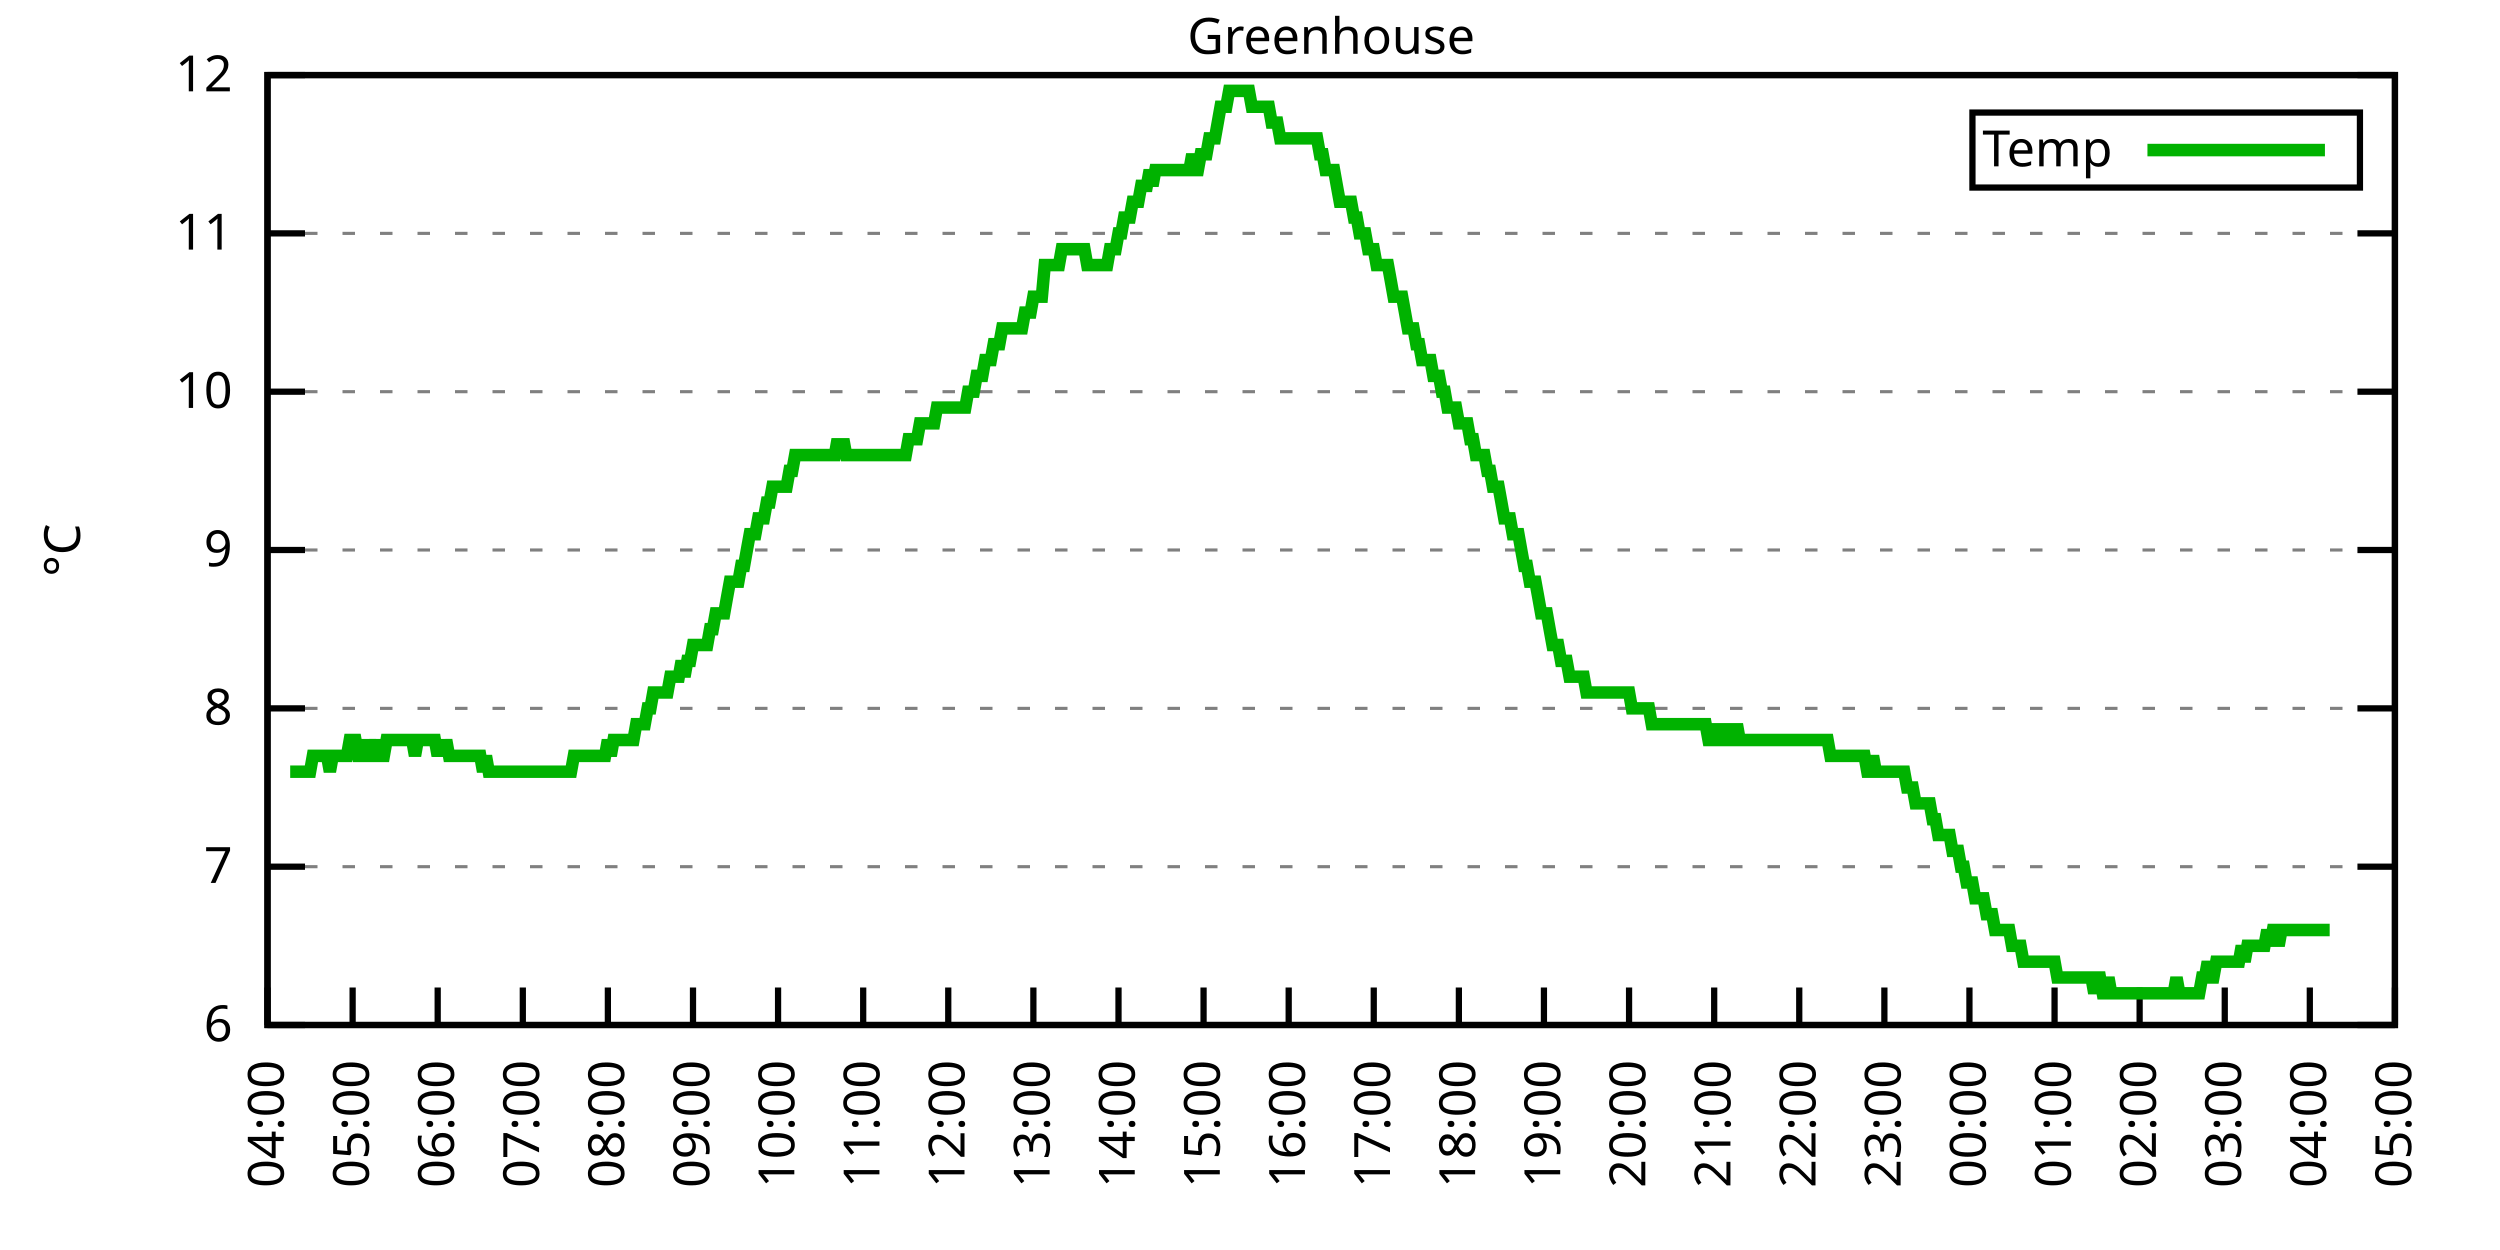
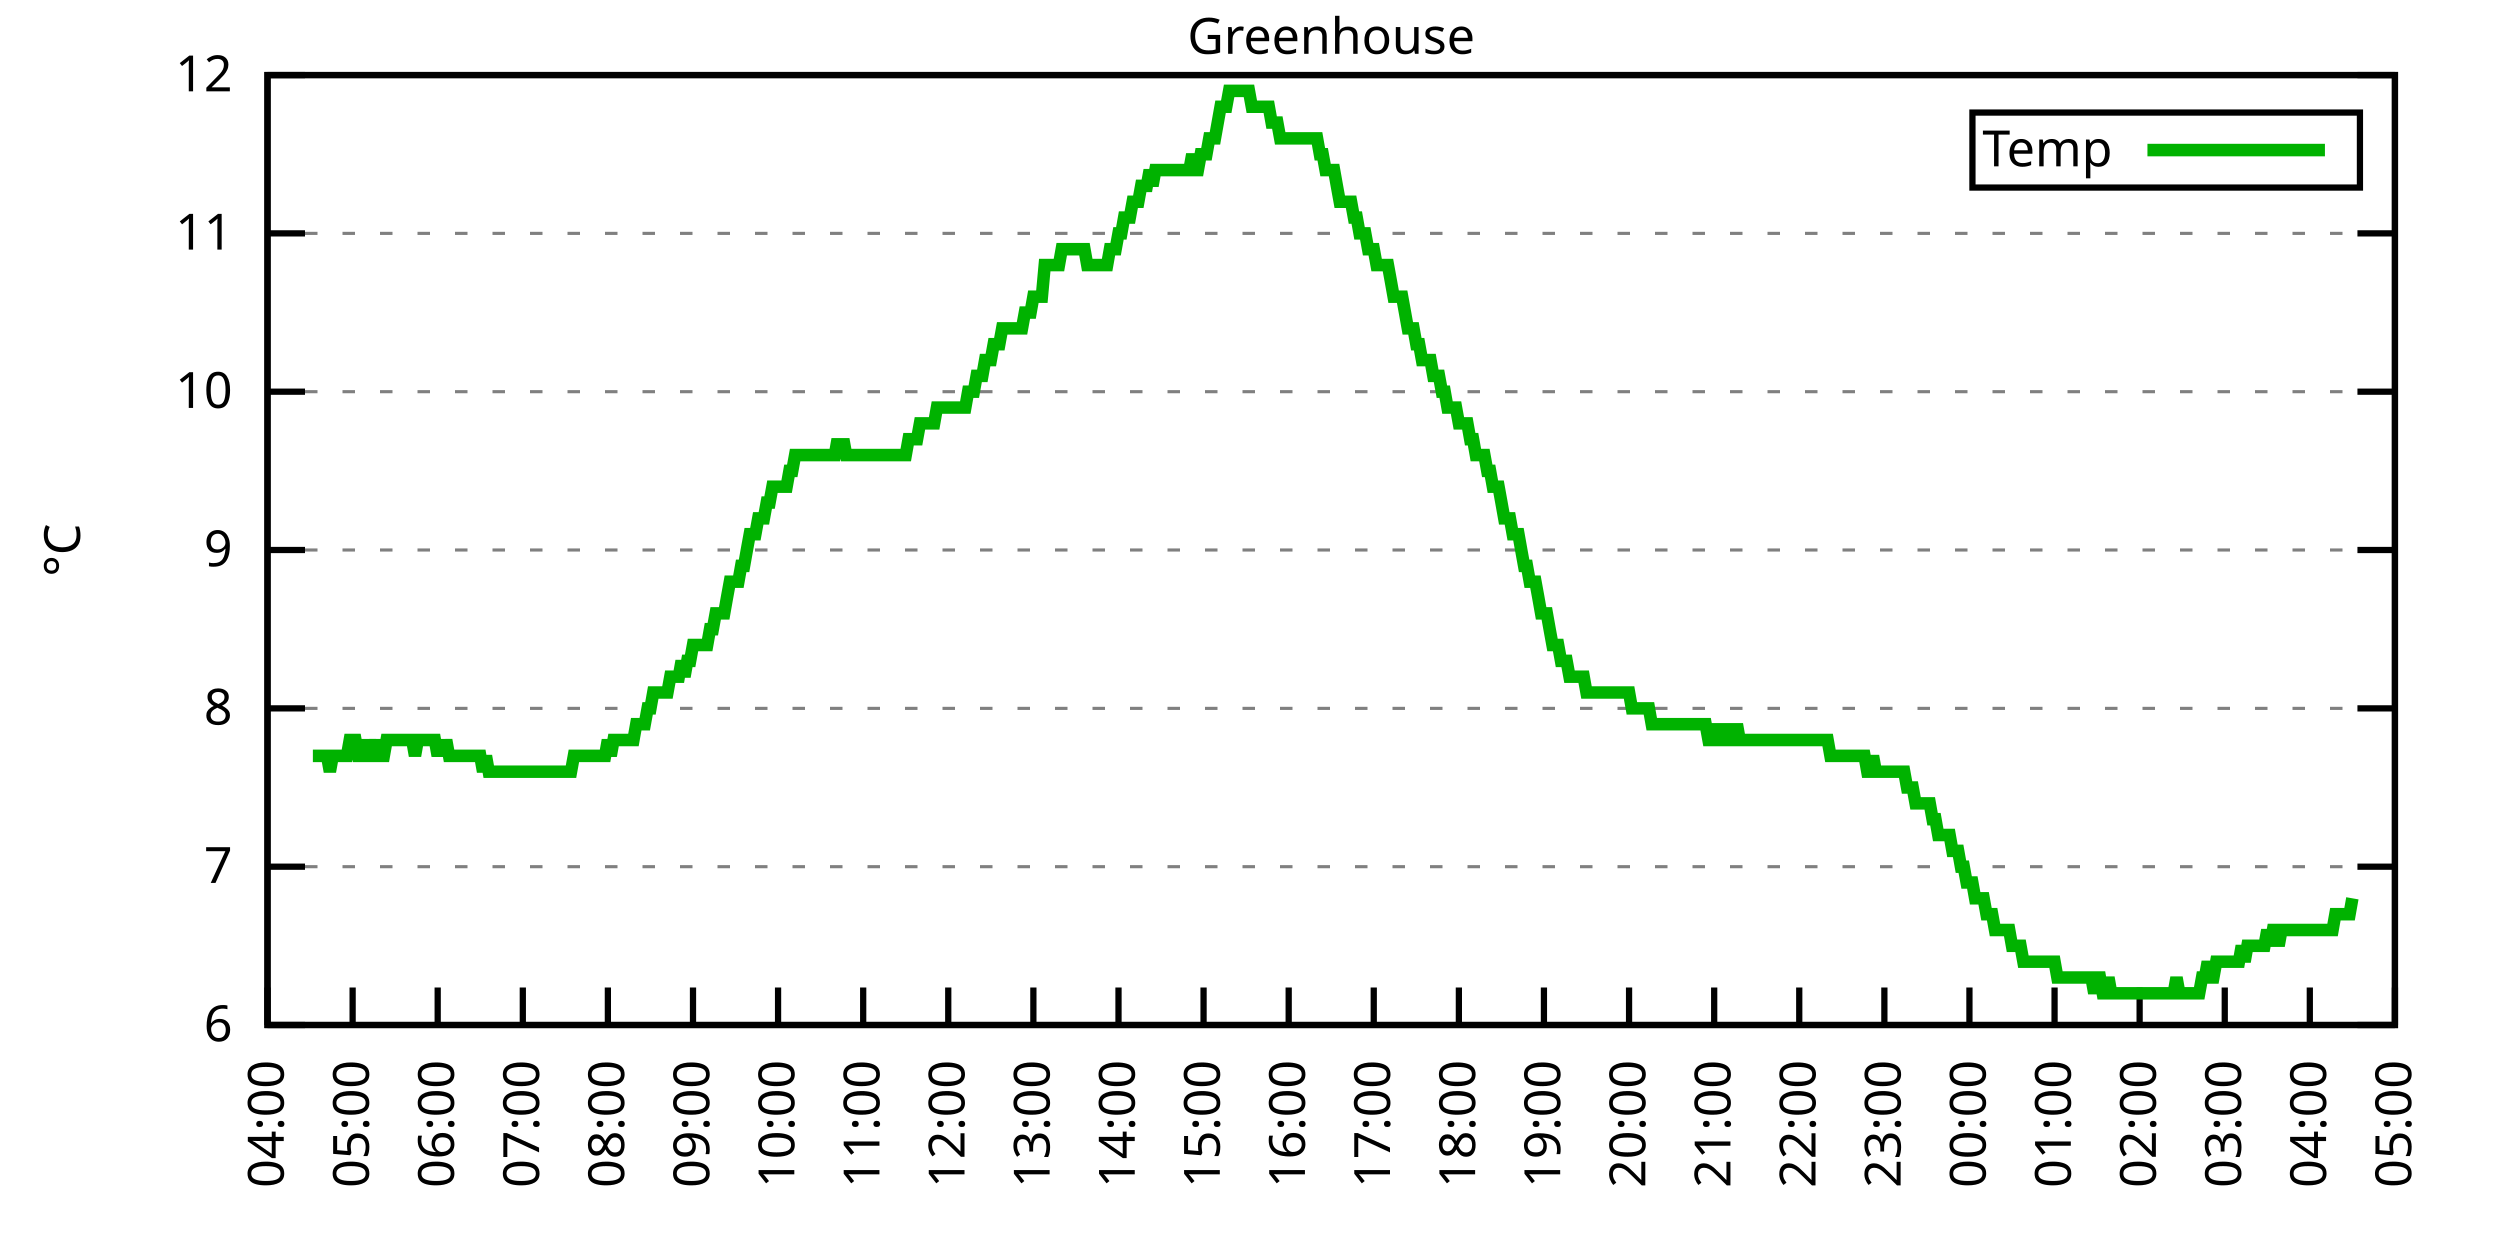
<svg xmlns="http://www.w3.org/2000/svg" xmlns:xlink="http://www.w3.org/1999/xlink" width="400" height="200" viewBox="0 0 400 200">
  <g id="gnuplot_canvas">
    <rect x="0" y="0" width="400" height="200" fill="none" />
    <defs>
      <circle id="gpDot" r="0.5" stroke-width="0.5" stroke="currentColor" />
      <path id="gpPt0" stroke-width="0.333" stroke="currentColor" d="M-1,0 h2 M0,-1 v2" />
      <path id="gpPt1" stroke-width="0.333" stroke="currentColor" d="M-1,-1 L1,1 M1,-1 L-1,1" />
      <path id="gpPt2" stroke-width="0.333" stroke="currentColor" d="M-1,0 L1,0 M0,-1 L0,1 M-1,-1 L1,1 M-1,1 L1,-1" />
      <rect id="gpPt3" stroke-width="0.333" stroke="currentColor" x="-1" y="-1" width="2" height="2" />
      <rect id="gpPt4" stroke-width="0.333" stroke="currentColor" fill="currentColor" x="-1" y="-1" width="2" height="2" />
      <circle id="gpPt5" stroke-width="0.333" stroke="currentColor" cx="0" cy="0" r="1" />
      <use xlink:href="#gpPt5" id="gpPt6" fill="currentColor" stroke="none" />
      <path id="gpPt7" stroke-width="0.333" stroke="currentColor" d="M0,-1.33 L-1.33,0.67 L1.33,0.67 z" />
      <use xlink:href="#gpPt7" id="gpPt8" fill="currentColor" stroke="none" />
      <use xlink:href="#gpPt7" id="gpPt9" stroke="currentColor" transform="rotate(180)" />
      <use xlink:href="#gpPt9" id="gpPt10" fill="currentColor" stroke="none" />
      <use xlink:href="#gpPt3" id="gpPt11" stroke="currentColor" transform="rotate(45)" />
      <use xlink:href="#gpPt11" id="gpPt12" fill="currentColor" stroke="none" />
      <path id="gpPt13" stroke-width="0.333" stroke="currentColor" d="M0,1.330 L1.265,0.411 L0.782,-1.067 L-0.782,-1.076 L-1.265,0.411 z" />
      <use xlink:href="#gpPt13" id="gpPt14" fill="currentColor" stroke="none" />
      <filter id="textbox" filterUnits="objectBoundingBox" x="0" y="0" height="1" width="1">
        <feFlood flood-color="white" flood-opacity="1" result="bgnd" />
        <feComposite in="SourceGraphic" in2="bgnd" operator="atop" />
      </filter>
      <filter id="greybox" filterUnits="objectBoundingBox" x="0" y="0" height="1" width="1">
        <feFlood flood-color="lightgrey" flood-opacity="1" result="grey" />
        <feComposite in="SourceGraphic" in2="grey" operator="atop" />
      </filter>
    </defs>
    <g fill="none" color="white" stroke="currentColor" stroke-width="1.00" stroke-linecap="butt" stroke-linejoin="miter">
</g>
    <g fill="none" color="black" stroke="currentColor" stroke-width="1.00" stroke-linecap="butt" stroke-linejoin="miter">
      <g stroke="none" shape-rendering="crispEdges">
        <polygon fill="rgb(255, 255, 255)" points="42.80,164.00 383.18,164.00 383.18,12.02 42.80,12.02 " />
      </g>
    </g>
    <g fill="none" color="black" stroke="currentColor" stroke-width="1.00" stroke-linecap="butt" stroke-linejoin="miter">
</g>
    <g fill="none" color="black" stroke="black" stroke-width="0.50" stroke-linecap="butt" stroke-linejoin="miter">
</g>
    <g fill="none" color="gray" stroke="currentColor" stroke-width="0.50" stroke-linecap="butt" stroke-linejoin="miter">
      <path stroke="gray" stroke-dasharray="2,4" class="gridline" d="M42.80,164.00 L383.19,164.00  " />
    </g>
    <g fill="none" color="gray" stroke="gray" stroke-width="1.00" stroke-linecap="butt" stroke-linejoin="miter">
</g>
    <g fill="none" color="black" stroke="currentColor" stroke-width="1.00" stroke-linecap="butt" stroke-linejoin="miter">
      <path stroke="black" d="M42.80,164.00 L48.80,164.00 M383.19,164.00 L377.19,164.00  " />
      <g transform="translate(37.20,166.60)" stroke="none" fill="black" font-family="Sans" font-size="8.00" text-anchor="end">
        <text>
          <tspan font-family="Sans"> 6</tspan>
        </text>
      </g>
    </g>
    <g fill="none" color="black" stroke="currentColor" stroke-width="1.00" stroke-linecap="butt" stroke-linejoin="miter">
</g>
    <g fill="none" color="black" stroke="black" stroke-width="0.50" stroke-linecap="butt" stroke-linejoin="miter">
</g>
    <g fill="none" color="gray" stroke="currentColor" stroke-width="0.50" stroke-linecap="butt" stroke-linejoin="miter">
      <path stroke="gray" stroke-dasharray="2,4" class="gridline" d="M42.80,138.67 L383.19,138.67  " />
    </g>
    <g fill="none" color="gray" stroke="gray" stroke-width="1.00" stroke-linecap="butt" stroke-linejoin="miter">
</g>
    <g fill="none" color="black" stroke="currentColor" stroke-width="1.00" stroke-linecap="butt" stroke-linejoin="miter">
      <path stroke="black" d="M42.80,138.67 L48.80,138.67 M383.19,138.67 L377.19,138.67  " />
      <g transform="translate(37.20,141.27)" stroke="none" fill="black" font-family="Sans" font-size="8.00" text-anchor="end">
        <text>
          <tspan font-family="Sans"> 7</tspan>
        </text>
      </g>
    </g>
    <g fill="none" color="black" stroke="currentColor" stroke-width="1.00" stroke-linecap="butt" stroke-linejoin="miter">
</g>
    <g fill="none" color="black" stroke="black" stroke-width="0.50" stroke-linecap="butt" stroke-linejoin="miter">
</g>
    <g fill="none" color="gray" stroke="currentColor" stroke-width="0.50" stroke-linecap="butt" stroke-linejoin="miter">
      <path stroke="gray" stroke-dasharray="2,4" class="gridline" d="M42.80,113.34 L383.19,113.34  " />
    </g>
    <g fill="none" color="gray" stroke="gray" stroke-width="1.00" stroke-linecap="butt" stroke-linejoin="miter">
</g>
    <g fill="none" color="black" stroke="currentColor" stroke-width="1.00" stroke-linecap="butt" stroke-linejoin="miter">
      <path stroke="black" d="M42.80,113.34 L48.80,113.34 M383.19,113.34 L377.19,113.34  " />
      <g transform="translate(37.20,115.94)" stroke="none" fill="black" font-family="Sans" font-size="8.00" text-anchor="end">
        <text>
          <tspan font-family="Sans"> 8</tspan>
        </text>
      </g>
    </g>
    <g fill="none" color="black" stroke="currentColor" stroke-width="1.00" stroke-linecap="butt" stroke-linejoin="miter">
</g>
    <g fill="none" color="black" stroke="black" stroke-width="0.50" stroke-linecap="butt" stroke-linejoin="miter">
</g>
    <g fill="none" color="gray" stroke="currentColor" stroke-width="0.50" stroke-linecap="butt" stroke-linejoin="miter">
      <path stroke="gray" stroke-dasharray="2,4" class="gridline" d="M42.80,88.00 L383.19,88.00  " />
    </g>
    <g fill="none" color="gray" stroke="gray" stroke-width="1.00" stroke-linecap="butt" stroke-linejoin="miter">
</g>
    <g fill="none" color="black" stroke="currentColor" stroke-width="1.00" stroke-linecap="butt" stroke-linejoin="miter">
      <path stroke="black" d="M42.80,88.00 L48.80,88.00 M383.19,88.00 L377.19,88.00  " />
      <g transform="translate(37.20,90.60)" stroke="none" fill="black" font-family="Sans" font-size="8.00" text-anchor="end">
        <text>
          <tspan font-family="Sans"> 9</tspan>
        </text>
      </g>
    </g>
    <g fill="none" color="black" stroke="currentColor" stroke-width="1.00" stroke-linecap="butt" stroke-linejoin="miter">
</g>
    <g fill="none" color="black" stroke="black" stroke-width="0.50" stroke-linecap="butt" stroke-linejoin="miter">
</g>
    <g fill="none" color="gray" stroke="currentColor" stroke-width="0.50" stroke-linecap="butt" stroke-linejoin="miter">
      <path stroke="gray" stroke-dasharray="2,4" class="gridline" d="M42.80,62.67 L383.19,62.67  " />
    </g>
    <g fill="none" color="gray" stroke="gray" stroke-width="1.00" stroke-linecap="butt" stroke-linejoin="miter">
</g>
    <g fill="none" color="black" stroke="currentColor" stroke-width="1.00" stroke-linecap="butt" stroke-linejoin="miter">
      <path stroke="black" d="M42.80,62.67 L48.80,62.67 M383.19,62.67 L377.19,62.67  " />
      <g transform="translate(37.20,65.27)" stroke="none" fill="black" font-family="Sans" font-size="8.00" text-anchor="end">
        <text>
          <tspan font-family="Sans"> 10</tspan>
        </text>
      </g>
    </g>
    <g fill="none" color="black" stroke="currentColor" stroke-width="1.00" stroke-linecap="butt" stroke-linejoin="miter">
</g>
    <g fill="none" color="black" stroke="black" stroke-width="0.50" stroke-linecap="butt" stroke-linejoin="miter">
</g>
    <g fill="none" color="gray" stroke="currentColor" stroke-width="0.50" stroke-linecap="butt" stroke-linejoin="miter">
      <path stroke="gray" stroke-dasharray="2,4" class="gridline" d="M42.80,37.34 L383.19,37.34  " />
    </g>
    <g fill="none" color="gray" stroke="gray" stroke-width="1.00" stroke-linecap="butt" stroke-linejoin="miter">
</g>
    <g fill="none" color="black" stroke="currentColor" stroke-width="1.00" stroke-linecap="butt" stroke-linejoin="miter">
      <path stroke="black" d="M42.80,37.34 L48.80,37.34 M383.19,37.34 L377.19,37.34  " />
      <g transform="translate(37.20,39.94)" stroke="none" fill="black" font-family="Sans" font-size="8.00" text-anchor="end">
        <text>
          <tspan font-family="Sans"> 11</tspan>
        </text>
      </g>
    </g>
    <g fill="none" color="black" stroke="currentColor" stroke-width="1.00" stroke-linecap="butt" stroke-linejoin="miter">
</g>
    <g fill="none" color="black" stroke="black" stroke-width="0.50" stroke-linecap="butt" stroke-linejoin="miter">
</g>
    <g fill="none" color="gray" stroke="currentColor" stroke-width="0.50" stroke-linecap="butt" stroke-linejoin="miter">
      <path stroke="gray" stroke-dasharray="2,4" class="gridline" d="M42.80,12.01 L383.19,12.01  " />
    </g>
    <g fill="none" color="gray" stroke="gray" stroke-width="1.00" stroke-linecap="butt" stroke-linejoin="miter">
</g>
    <g fill="none" color="black" stroke="currentColor" stroke-width="1.00" stroke-linecap="butt" stroke-linejoin="miter">
      <path stroke="black" d="M42.80,12.01 L48.80,12.01 M383.19,12.01 L377.19,12.01  " />
      <g transform="translate(37.20,14.61)" stroke="none" fill="black" font-family="Sans" font-size="8.00" text-anchor="end">
        <text>
          <tspan font-family="Sans"> 12</tspan>
        </text>
      </g>
    </g>
    <g fill="none" color="black" stroke="currentColor" stroke-width="1.00" stroke-linecap="butt" stroke-linejoin="miter">
      <path stroke="black" d="M42.80,164.00 L42.80,158.00  " />
      <g transform="translate(45.40,169.60) rotate(270.00)" stroke="none" fill="black" font-family="Sans" font-size="8.00" text-anchor="end">
        <text>
          <tspan font-family="Sans">04:00</tspan>
        </text>
      </g>
    </g>
    <g fill="none" color="black" stroke="currentColor" stroke-width="1.00" stroke-linecap="butt" stroke-linejoin="miter">
      <path stroke="black" d="M56.42,164.00 L56.42,158.00  " />
      <g transform="translate(59.02,169.60) rotate(270.00)" stroke="none" fill="black" font-family="Sans" font-size="8.00" text-anchor="end">
        <text>
          <tspan font-family="Sans">05:00</tspan>
        </text>
      </g>
    </g>
    <g fill="none" color="black" stroke="currentColor" stroke-width="1.00" stroke-linecap="butt" stroke-linejoin="miter">
      <path stroke="black" d="M70.03,164.00 L70.03,158.00  " />
      <g transform="translate(72.63,169.60) rotate(270.00)" stroke="none" fill="black" font-family="Sans" font-size="8.00" text-anchor="end">
        <text>
          <tspan font-family="Sans">06:00</tspan>
        </text>
      </g>
    </g>
    <g fill="none" color="black" stroke="currentColor" stroke-width="1.00" stroke-linecap="butt" stroke-linejoin="miter">
      <path stroke="black" d="M83.65,164.00 L83.65,158.00  " />
      <g transform="translate(86.25,169.60) rotate(270.00)" stroke="none" fill="black" font-family="Sans" font-size="8.00" text-anchor="end">
        <text>
          <tspan font-family="Sans">07:00</tspan>
        </text>
      </g>
    </g>
    <g fill="none" color="black" stroke="currentColor" stroke-width="1.00" stroke-linecap="butt" stroke-linejoin="miter">
      <path stroke="black" d="M97.26,164.00 L97.26,158.00  " />
      <g transform="translate(99.86,169.60) rotate(270.00)" stroke="none" fill="black" font-family="Sans" font-size="8.00" text-anchor="end">
        <text>
          <tspan font-family="Sans">08:00</tspan>
        </text>
      </g>
    </g>
    <g fill="none" color="black" stroke="currentColor" stroke-width="1.00" stroke-linecap="butt" stroke-linejoin="miter">
      <path stroke="black" d="M110.88,164.00 L110.88,158.00  " />
      <g transform="translate(113.48,169.60) rotate(270.00)" stroke="none" fill="black" font-family="Sans" font-size="8.00" text-anchor="end">
        <text>
          <tspan font-family="Sans">09:00</tspan>
        </text>
      </g>
    </g>
    <g fill="none" color="black" stroke="currentColor" stroke-width="1.00" stroke-linecap="butt" stroke-linejoin="miter">
      <path stroke="black" d="M124.49,164.00 L124.49,158.00  " />
      <g transform="translate(127.09,169.60) rotate(270.00)" stroke="none" fill="black" font-family="Sans" font-size="8.00" text-anchor="end">
        <text>
          <tspan font-family="Sans">10:00</tspan>
        </text>
      </g>
    </g>
    <g fill="none" color="black" stroke="currentColor" stroke-width="1.00" stroke-linecap="butt" stroke-linejoin="miter">
      <path stroke="black" d="M138.11,164.00 L138.11,158.00  " />
      <g transform="translate(140.71,169.60) rotate(270.00)" stroke="none" fill="black" font-family="Sans" font-size="8.00" text-anchor="end">
        <text>
          <tspan font-family="Sans">11:00</tspan>
        </text>
      </g>
    </g>
    <g fill="none" color="black" stroke="currentColor" stroke-width="1.00" stroke-linecap="butt" stroke-linejoin="miter">
      <path stroke="black" d="M151.72,164.00 L151.72,158.00  " />
      <g transform="translate(154.32,169.60) rotate(270.00)" stroke="none" fill="black" font-family="Sans" font-size="8.00" text-anchor="end">
        <text>
          <tspan font-family="Sans">12:00</tspan>
        </text>
      </g>
    </g>
    <g fill="none" color="black" stroke="currentColor" stroke-width="1.00" stroke-linecap="butt" stroke-linejoin="miter">
      <path stroke="black" d="M165.34,164.00 L165.34,158.00  " />
      <g transform="translate(167.94,169.60) rotate(270.00)" stroke="none" fill="black" font-family="Sans" font-size="8.00" text-anchor="end">
        <text>
          <tspan font-family="Sans">13:00</tspan>
        </text>
      </g>
    </g>
    <g fill="none" color="black" stroke="currentColor" stroke-width="1.00" stroke-linecap="butt" stroke-linejoin="miter">
      <path stroke="black" d="M178.96,164.00 L178.96,158.00  " />
      <g transform="translate(181.56,169.60) rotate(270.00)" stroke="none" fill="black" font-family="Sans" font-size="8.00" text-anchor="end">
        <text>
          <tspan font-family="Sans">14:00</tspan>
        </text>
      </g>
    </g>
    <g fill="none" color="black" stroke="currentColor" stroke-width="1.00" stroke-linecap="butt" stroke-linejoin="miter">
      <path stroke="black" d="M192.57,164.00 L192.57,158.00  " />
      <g transform="translate(195.17,169.60) rotate(270.00)" stroke="none" fill="black" font-family="Sans" font-size="8.00" text-anchor="end">
        <text>
          <tspan font-family="Sans">15:00</tspan>
        </text>
      </g>
    </g>
    <g fill="none" color="black" stroke="currentColor" stroke-width="1.00" stroke-linecap="butt" stroke-linejoin="miter">
      <path stroke="black" d="M206.19,164.00 L206.19,158.00  " />
      <g transform="translate(208.79,169.60) rotate(270.00)" stroke="none" fill="black" font-family="Sans" font-size="8.00" text-anchor="end">
        <text>
          <tspan font-family="Sans">16:00</tspan>
        </text>
      </g>
    </g>
    <g fill="none" color="black" stroke="currentColor" stroke-width="1.00" stroke-linecap="butt" stroke-linejoin="miter">
      <path stroke="black" d="M219.80,164.00 L219.80,158.00  " />
      <g transform="translate(222.40,169.60) rotate(270.00)" stroke="none" fill="black" font-family="Sans" font-size="8.00" text-anchor="end">
        <text>
          <tspan font-family="Sans">17:00</tspan>
        </text>
      </g>
    </g>
    <g fill="none" color="black" stroke="currentColor" stroke-width="1.00" stroke-linecap="butt" stroke-linejoin="miter">
      <path stroke="black" d="M233.42,164.00 L233.42,158.00  " />
      <g transform="translate(236.02,169.60) rotate(270.00)" stroke="none" fill="black" font-family="Sans" font-size="8.00" text-anchor="end">
        <text>
          <tspan font-family="Sans">18:00</tspan>
        </text>
      </g>
    </g>
    <g fill="none" color="black" stroke="currentColor" stroke-width="1.00" stroke-linecap="butt" stroke-linejoin="miter">
      <path stroke="black" d="M247.03,164.00 L247.03,158.00  " />
      <g transform="translate(249.63,169.60) rotate(270.00)" stroke="none" fill="black" font-family="Sans" font-size="8.00" text-anchor="end">
        <text>
          <tspan font-family="Sans">19:00</tspan>
        </text>
      </g>
    </g>
    <g fill="none" color="black" stroke="currentColor" stroke-width="1.00" stroke-linecap="butt" stroke-linejoin="miter">
      <path stroke="black" d="M260.65,164.00 L260.65,158.00  " />
      <g transform="translate(263.25,169.60) rotate(270.00)" stroke="none" fill="black" font-family="Sans" font-size="8.00" text-anchor="end">
        <text>
          <tspan font-family="Sans">20:00</tspan>
        </text>
      </g>
    </g>
    <g fill="none" color="black" stroke="currentColor" stroke-width="1.00" stroke-linecap="butt" stroke-linejoin="miter">
      <path stroke="black" d="M274.27,164.00 L274.27,158.00  " />
      <g transform="translate(276.87,169.60) rotate(270.00)" stroke="none" fill="black" font-family="Sans" font-size="8.00" text-anchor="end">
        <text>
          <tspan font-family="Sans">21:00</tspan>
        </text>
      </g>
    </g>
    <g fill="none" color="black" stroke="currentColor" stroke-width="1.00" stroke-linecap="butt" stroke-linejoin="miter">
      <path stroke="black" d="M287.88,164.00 L287.88,158.00  " />
      <g transform="translate(290.48,169.60) rotate(270.00)" stroke="none" fill="black" font-family="Sans" font-size="8.00" text-anchor="end">
        <text>
          <tspan font-family="Sans">22:00</tspan>
        </text>
      </g>
    </g>
    <g fill="none" color="black" stroke="currentColor" stroke-width="1.00" stroke-linecap="butt" stroke-linejoin="miter">
      <path stroke="black" d="M301.50,164.00 L301.50,158.00  " />
      <g transform="translate(304.10,169.60) rotate(270.00)" stroke="none" fill="black" font-family="Sans" font-size="8.00" text-anchor="end">
        <text>
          <tspan font-family="Sans">23:00</tspan>
        </text>
      </g>
    </g>
    <g fill="none" color="black" stroke="currentColor" stroke-width="1.00" stroke-linecap="butt" stroke-linejoin="miter">
      <path stroke="black" d="M315.11,164.00 L315.11,158.00  " />
      <g transform="translate(317.71,169.60) rotate(270.00)" stroke="none" fill="black" font-family="Sans" font-size="8.00" text-anchor="end">
        <text>
          <tspan font-family="Sans">00:00</tspan>
        </text>
      </g>
    </g>
    <g fill="none" color="black" stroke="currentColor" stroke-width="1.00" stroke-linecap="butt" stroke-linejoin="miter">
      <path stroke="black" d="M328.73,164.00 L328.73,158.00  " />
      <g transform="translate(331.33,169.60) rotate(270.00)" stroke="none" fill="black" font-family="Sans" font-size="8.00" text-anchor="end">
        <text>
          <tspan font-family="Sans">01:00</tspan>
        </text>
      </g>
    </g>
    <g fill="none" color="black" stroke="currentColor" stroke-width="1.00" stroke-linecap="butt" stroke-linejoin="miter">
      <path stroke="black" d="M342.34,164.00 L342.34,158.00  " />
      <g transform="translate(344.94,169.60) rotate(270.00)" stroke="none" fill="black" font-family="Sans" font-size="8.00" text-anchor="end">
        <text>
          <tspan font-family="Sans">02:00</tspan>
        </text>
      </g>
    </g>
    <g fill="none" color="black" stroke="currentColor" stroke-width="1.00" stroke-linecap="butt" stroke-linejoin="miter">
      <path stroke="black" d="M355.96,164.00 L355.96,158.00  " />
      <g transform="translate(358.56,169.60) rotate(270.00)" stroke="none" fill="black" font-family="Sans" font-size="8.00" text-anchor="end">
        <text>
          <tspan font-family="Sans">03:00</tspan>
        </text>
      </g>
    </g>
    <g fill="none" color="black" stroke="currentColor" stroke-width="1.00" stroke-linecap="butt" stroke-linejoin="miter">
      <path stroke="black" d="M369.57,164.00 L369.57,158.00  " />
      <g transform="translate(372.17,169.60) rotate(270.00)" stroke="none" fill="black" font-family="Sans" font-size="8.00" text-anchor="end">
        <text>
          <tspan font-family="Sans">04:00</tspan>
        </text>
      </g>
    </g>
    <g fill="none" color="black" stroke="currentColor" stroke-width="1.00" stroke-linecap="butt" stroke-linejoin="miter">
      <path stroke="black" d="M383.19,164.00 L383.19,158.00  " />
      <g transform="translate(385.79,169.60) rotate(270.00)" stroke="none" fill="black" font-family="Sans" font-size="8.00" text-anchor="end">
        <text>
          <tspan font-family="Sans">05:00</tspan>
        </text>
      </g>
    </g>
    <g fill="none" color="black" stroke="currentColor" stroke-width="1.00" stroke-linecap="butt" stroke-linejoin="miter">
</g>
    <g fill="none" color="black" stroke="currentColor" stroke-width="1.00" stroke-linecap="butt" stroke-linejoin="miter">
      <path stroke="black" d="M42.80,12.01 L42.80,164.00 L383.19,164.00 L383.19,12.01 L42.80,12.01 Z  " />
    </g>
    <g fill="none" color="black" stroke="currentColor" stroke-width="1.00" stroke-linecap="butt" stroke-linejoin="miter">
</g>
    <g fill="none" color="black" stroke="currentColor" stroke-width="1.00" stroke-linecap="butt" stroke-linejoin="miter">
      <path stroke="black" d="M315.59,30.01 L315.59,18.01 L377.59,18.01 L377.59,30.01 L315.59,30.01 Z  " />
    </g>
    <g id="Greenhouse_plot_1">
      <g fill="none" color="white" stroke="black" stroke-width="2.00" stroke-linecap="butt" stroke-linejoin="miter">
</g>
      <g fill="none" color="black" stroke="currentColor" stroke-width="2.00" stroke-linecap="butt" stroke-linejoin="miter">
        <g transform="translate(337.99,26.61)" stroke="none" fill="black" font-family="Sans" font-size="8.00" text-anchor="end">
          <text>
            <tspan font-family="Sans">Temp</tspan>
          </text>
        </g>
      </g>
      <g fill="none" color="black" stroke="currentColor" stroke-width="2.00" stroke-linecap="butt" stroke-linejoin="miter">
-         <path stroke="rgb(  0, 178,   0)" d="M343.59,24.01 L371.99,24.01 M46.43,123.47 L46.88,123.47 L47.34,123.47 L47.79,123.47 L48.25,123.47 L48.70,123.47   L49.15,123.47 L49.61,123.47 L50.06,120.94 L50.52,120.94 L50.97,120.94 L51.42,120.94 L51.88,120.94 L52.33,120.94   L52.78,123.47 L53.24,120.94 L53.69,120.94 L54.15,120.94 L54.60,120.94 L55.05,120.94 L55.51,120.94 L55.96,118.40   L56.42,118.40 L56.87,118.40 L57.32,120.94 L57.78,120.94 L58.23,118.40 L58.68,120.94 L59.14,120.94 L59.59,120.94   L60.05,118.40 L60.50,120.94 L60.95,120.94 L61.41,120.94 L61.86,118.40 L62.32,118.40 L62.77,118.40 L63.22,118.40   L63.68,118.40 L64.13,118.40 L64.58,118.40 L65.04,118.40 L65.49,118.40 L65.95,118.40 L66.40,120.94 L66.85,118.40   L67.31,118.40 L67.76,118.40 L68.22,118.40 L68.67,118.40 L69.12,118.40 L69.58,118.40 L70.03,120.94 L70.49,118.40   L70.94,120.94 L71.39,118.40 L71.85,120.94 L72.30,120.94 L72.75,120.94 L73.21,120.94 L73.66,120.94 L74.12,120.94   L74.57,120.94 L75.02,120.94 L75.48,120.94 L75.93,120.94 L76.39,120.94 L76.84,120.94 L77.29,123.47 L77.75,120.94   L78.20,123.47 L78.65,123.47 L79.11,123.47 L79.56,123.47 L80.02,123.47 L80.47,123.47 L80.92,123.47 L81.38,123.47   L81.83,123.47 L82.29,123.47 L82.74,123.47 L83.19,123.47 L83.65,123.47 L84.10,123.47 L84.55,123.47 L85.01,123.47   L85.46,123.47 L85.92,123.47 L86.37,123.47 L86.82,123.47 L87.28,123.47 L87.73,123.47 L88.19,123.47 L88.64,123.47   L89.09,123.47 L89.55,123.47 L90.00,123.47 L90.45,123.47 L90.91,123.47 L91.36,123.47 L91.82,120.94 L92.27,120.94   L92.72,120.94 L93.18,120.94 L93.63,120.94 L94.09,120.94 L94.54,120.94 L94.99,120.94 L95.45,120.94 L95.90,120.94   L96.35,120.94 L96.81,120.94 L97.26,118.40 L97.72,120.94 L98.17,118.40 L98.62,118.40 L99.08,118.40 L99.53,118.40   L99.99,118.40 L100.44,118.40 L100.89,118.40 L101.35,118.40 L101.80,115.87 L102.25,115.87 L102.71,115.87 L103.16,115.87   L103.62,113.34 L104.07,113.34 L104.52,110.80 L104.98,110.80 L105.43,110.80 L105.89,110.80 L106.34,110.80 L106.79,110.80   L107.25,108.27 L107.70,108.27 L108.15,108.27 L108.61,108.27 L109.06,105.74 L109.52,108.27 L109.97,105.74 L110.42,105.74   L110.88,103.20 L111.33,103.20 L111.79,103.20 L112.24,103.20 L112.69,103.20 L113.15,103.20 L113.60,100.67 L114.05,100.67   L114.51,98.14 L114.96,98.14 L115.42,98.14 L115.87,98.14 L116.32,95.60 L116.78,93.07 L117.23,93.07 L117.69,93.07   L118.14,93.07 L118.59,90.54 L119.05,90.54 L119.50,88.00 L119.96,85.47 L120.41,85.47 L120.86,85.47 L121.32,82.94   L121.77,82.94 L122.22,82.94 L122.68,80.41 L123.13,80.41 L123.59,77.87 L124.04,77.87 L124.49,77.87 L124.95,77.87   L125.40,77.87 L125.86,77.87 L126.31,75.34 L126.76,75.34 L127.22,72.81 L127.67,72.81 L128.12,72.81 L128.58,72.81   L129.03,72.81 L129.49,72.81 L129.94,72.81 L130.39,72.81 L130.85,72.81 L131.30,72.81 L131.76,72.81 L132.21,72.81   L132.66,72.81 L133.12,72.81 L133.57,72.81 L134.02,70.27 L134.48,72.81 L134.93,70.27 L135.39,72.81 L135.84,72.81   L136.29,72.81 L136.75,72.81 L137.20,72.81 L137.66,72.81 L138.11,72.81 L138.56,72.81 L139.02,72.81 L139.47,72.81   L139.92,72.81 L140.38,72.81 L140.83,72.81 L141.29,72.81 L141.74,72.81 L142.19,72.81 L142.65,72.81 L143.10,72.81   L143.56,72.81 L144.01,72.81 L144.46,72.81 L144.92,72.81 L145.37,70.27 L145.82,70.27 L146.28,70.27 L146.73,70.27   L147.19,67.74 L147.64,67.74 L148.09,67.74 L148.55,67.74 L149.00,67.74 L149.46,67.74 L149.91,65.21 L150.36,65.21   L150.82,65.21 L151.27,65.21 L151.72,65.21 L152.18,65.21 L152.63,65.21 L153.09,65.21 L153.54,65.21 L153.99,65.21   L154.45,65.21 L154.90,62.67 L155.36,62.67 L155.81,62.67 L156.26,60.14 L156.72,60.14 L157.17,60.14 L157.62,57.61   L158.08,57.61 L158.53,57.61 L158.99,55.07 L159.44,55.07 L159.89,55.07 L160.35,52.54 L160.80,52.54 L161.26,52.54   L161.71,52.54 L162.16,52.54 L162.62,52.54 L163.07,52.54 L163.52,52.54 L163.98,50.01 L164.43,50.01 L164.89,50.01   L165.34,47.47 L165.79,47.47 L166.25,47.47 L166.70,47.47 L167.16,42.41 L167.61,42.41 L168.06,42.41 L168.52,42.41   L168.97,42.41 L169.43,42.41 L169.88,39.87 L170.33,39.87 L170.79,39.87 L171.24,39.87 L171.69,39.87 L172.15,39.87   L172.60,39.87 L173.06,39.87 L173.51,39.87 L173.96,42.41 L174.42,42.41 L174.87,42.41 L175.33,42.41 L175.78,42.41   L176.23,42.41 L176.69,42.41 L177.14,42.41 L177.59,39.87 L178.05,39.87 L178.50,39.87 L178.96,37.34 L179.41,37.34   L179.86,34.81 L180.32,34.81 L180.77,34.81 L181.23,32.28 L181.68,32.28 L182.13,32.28 L182.59,29.74 L183.04,29.74   L183.49,29.74 L183.95,27.21 L184.40,29.74 L184.86,27.21 L185.31,27.21 L185.76,27.21 L186.22,27.21 L186.67,27.21   L187.13,27.21 L187.58,27.21 L188.03,27.21 L188.49,27.21 L188.94,27.21 L189.39,27.21 L189.85,27.21 L190.30,27.21   L190.76,24.68 L191.21,27.21 L191.66,27.21 L192.12,24.68 L192.57,24.68 L193.03,24.68 L193.48,22.14 L193.93,22.14   L194.39,22.14 L194.84,19.61 L195.29,17.08 L195.75,17.08 L196.20,17.08 L196.66,14.54 L197.11,14.54 L197.56,14.54   L198.02,14.54 L198.47,14.54 L198.93,14.54 L199.38,14.54 L199.83,14.54 L200.29,17.08 L200.74,17.08 L201.19,17.08   L201.65,17.08 L202.10,17.08 L202.56,17.08 L203.01,17.08 L203.46,19.61 L203.92,19.61 L204.37,19.61 L204.83,22.14   L205.28,22.14 L205.73,22.14 L206.19,22.14 L206.64,22.14 L207.09,22.14 L207.55,22.14 L208.00,22.14 L208.46,22.14   L208.91,22.14 L209.36,22.14 L209.82,22.14 L210.27,22.14 L210.73,22.14 L211.18,24.68 L211.63,24.68 L212.09,27.21   L212.54,27.21 L213.00,27.21 L213.45,27.21 L213.90,29.74 L214.36,32.28 L214.81,32.28 L215.26,32.28 L215.72,32.28   L216.17,32.28 L216.63,34.81 L217.08,34.81 L217.53,37.34 L217.99,37.34 L218.44,37.34 L218.90,39.87 L219.35,39.87   L219.80,39.87 L220.26,42.41 L220.71,42.41 L221.16,42.41 L221.62,42.41 L222.07,42.41 L222.53,44.94 L222.98,47.47   L223.43,47.47 L223.89,47.47 L224.34,47.47 L224.80,50.01 L225.25,52.54 L225.70,52.54 L226.16,52.54 L226.61,55.07   L227.06,55.07 L227.52,57.61 L227.97,57.61 L228.43,57.61 L228.88,57.61 L229.33,60.14 L229.79,60.14 L230.24,60.14   L230.70,62.67 L231.15,62.67 L231.60,65.21 L232.06,65.21 L232.51,65.21 L232.96,65.21 L233.42,67.74 L233.87,67.74   L234.33,67.74 L234.78,67.74 L235.23,70.27 L235.69,70.27 L236.14,72.81 L236.60,72.81 L237.05,72.81 L237.50,72.81   L237.96,75.34 L238.41,75.34 L238.86,77.87 L239.32,77.87 L239.77,77.87 L240.23,80.41 L240.68,82.94 L241.13,82.94   L241.59,82.94 L242.04,85.47 L242.50,85.47 L242.95,85.47 L243.40,88.00 L243.86,90.54 L244.31,90.54 L244.76,93.07   L245.22,93.07 L245.67,93.07 L246.13,95.60 L246.58,98.14 L247.03,98.14 L247.49,98.14 L247.94,100.67 L248.40,103.20   L248.85,103.20 L249.30,103.20 L249.76,105.74 L250.21,105.74 L250.66,105.74 L251.12,108.27 L251.57,108.27 L252.03,108.27   L252.48,108.27 L252.93,108.27 L253.39,108.27 L253.84,110.80 L254.30,110.80 L254.75,110.80 L255.20,110.80 L255.66,110.80   L256.11,110.80 L256.56,110.80 L257.02,110.80 L257.47,110.80 L257.93,110.80 L258.38,110.80 L258.83,110.80 L259.29,110.80   L259.74,110.80 L260.20,110.80 L260.65,110.80 L261.10,113.34 L261.56,113.34 L262.01,113.34 L262.47,113.34 L262.92,113.34   L263.37,113.34 L263.83,113.34 L264.28,115.87 L264.73,115.87 L265.19,115.87 L265.64,115.87 L266.10,115.87 L266.55,115.87   L267.00,115.87 L267.46,115.87 L267.91,115.87 L268.37,115.87 L268.82,115.87 L269.27,115.87 L269.73,115.87 L270.18,115.87   L270.63,115.87 L271.09,115.87 L271.54,115.87 L272.00,115.87 L272.45,115.87 L272.90,115.87 L273.36,118.40 L273.81,118.40   L274.27,118.40 L274.72,115.87 L275.17,118.40 L275.63,118.40 L276.08,115.87 L276.53,118.40 L276.99,118.40 L277.44,118.40   L277.90,115.87 L278.35,118.40 L278.80,118.40 L279.26,118.40 L279.71,118.40 L280.17,118.40 L280.62,118.40 L281.07,118.40   L281.53,118.40 L281.98,118.40 L282.43,118.40 L282.89,118.40 L283.34,118.40 L283.80,118.40 L284.25,118.40 L284.70,118.40   L285.16,118.40 L285.61,118.40 L286.07,118.40 L286.52,118.40 L286.97,118.40 L287.43,118.40 L287.88,118.40 L288.33,118.40   L288.79,118.40 L289.24,118.40 L289.70,118.40 L290.15,118.40 L290.60,118.40 L291.06,118.40 L291.51,118.40 L291.97,118.40   L292.42,118.40 L292.87,120.94 L293.33,120.94 L293.78,120.94 L294.23,120.94 L294.69,120.94 L295.14,120.94 L295.60,120.94   L296.05,120.94 L296.50,120.94 L296.96,120.94 L297.41,120.94 L297.87,120.94 L298.32,120.94 L298.77,123.47 L299.23,123.47   L299.68,120.94 L300.13,123.47 L300.59,123.47 L301.04,123.47 L301.50,123.47 L301.95,123.47 L302.40,123.47 L302.86,123.47   L303.31,123.47 L303.77,123.47 L304.22,123.47 L304.67,123.47 L305.13,126.00 L305.58,126.00 L306.03,126.00 L306.49,128.54   L306.94,128.54 L307.40,128.54 L307.85,128.54 L308.30,128.54 L308.76,128.54 L309.21,131.07 L309.67,131.07 L310.12,133.60   L310.57,133.60 L311.03,133.60 L311.48,133.60 L311.94,133.60 L312.39,136.14 L312.84,136.14 L313.30,136.14 L313.75,138.67   L314.20,138.67 L314.66,141.20 L315.11,141.20 L315.57,141.20 L316.02,143.73 L316.47,143.73 L316.93,143.73 L317.38,143.73   L317.84,146.27 L318.29,146.27 L318.74,146.27 L319.20,148.80 L319.65,148.80 L320.10,148.80 L320.56,148.80 L321.01,148.80   L321.47,148.80 L321.92,151.33 L322.37,151.33 L322.83,151.33 L323.28,151.33 L323.74,153.87 L324.19,153.87 L324.64,153.87   L325.10,153.87 L325.55,153.87 L326.00,153.87 L326.46,153.87 L326.91,153.87 L327.37,153.87 L327.82,153.87 L328.27,153.87   L328.73,153.87 L329.18,156.40 L329.64,156.40 L330.09,156.40 L330.54,156.40 L331.00,156.40 L331.45,156.40 L331.90,156.40   L332.36,156.40 L332.81,156.40 L333.27,156.40 L333.72,156.40 L334.17,156.40 L334.63,156.40 L335.08,158.93 L335.54,156.40   L335.99,156.40 L336.44,158.93 L336.90,158.93 L337.35,156.40 L337.80,158.93 L338.26,158.93 L338.71,158.93 L339.17,158.93   L339.62,158.93 L340.07,158.93 L340.53,158.93 L340.98,158.93 L341.44,158.93 L341.89,158.93 L342.34,158.93 L342.80,158.93   L343.25,158.93 L343.70,158.93 L344.16,158.93 L344.61,158.93 L345.07,158.93 L345.52,158.93 L345.97,158.93 L346.43,158.93   L346.88,158.93 L347.34,158.93 L347.79,158.93 L348.24,156.40 L348.70,158.93 L349.15,158.93 L349.60,158.93 L350.06,158.93   L350.51,158.93 L350.97,158.93 L351.42,158.93 L351.87,158.93 L352.33,156.40 L352.78,156.40 L353.24,153.87 L353.69,156.40   L354.14,156.40 L354.60,153.87 L355.05,153.87 L355.50,153.87 L355.96,153.87 L356.41,153.87 L356.87,153.87 L357.32,153.87   L357.77,153.87 L358.23,153.87 L358.68,151.33 L359.14,153.87 L359.59,151.33 L360.04,151.33 L360.50,151.33 L360.95,151.33   L361.41,151.33 L361.86,151.33 L362.31,151.33 L362.77,148.80 L363.22,151.33 L363.67,148.80 L364.13,148.80 L364.58,151.33   L365.04,148.80 L365.49,148.80 L365.94,148.80 L366.40,148.80 L366.85,148.80 L367.31,148.80 L367.76,148.80 L368.21,148.80   L368.67,148.80 L369.12,148.80 L369.57,148.80 L370.03,148.80 L370.48,148.80 L370.94,148.80 L371.39,148.80 L371.84,148.80   L372.30,148.80 L372.75,148.80  " />
+         <path stroke="rgb(  0, 178,   0)" d="M343.59,24.01 L371.99,24.01 M50.06,120.94 L50.52,120.94 L50.97,120.94 L51.42,120.94 L51.88,120.94 L52.33,120.94   L52.78,123.47 L53.24,120.94 L53.69,120.94 L54.15,120.94 L54.60,120.94 L55.05,120.94 L55.51,120.94 L55.96,118.40   L56.42,118.40 L56.87,118.40 L57.32,120.94 L57.78,120.94 L58.23,118.40 L58.68,120.94 L59.14,120.94 L59.59,120.94   L60.05,118.40 L60.50,120.94 L60.95,120.94 L61.41,120.94 L61.86,118.40 L62.32,118.40 L62.77,118.40 L63.22,118.40   L63.68,118.40 L64.13,118.40 L64.58,118.40 L65.04,118.40 L65.49,118.40 L65.95,118.40 L66.40,120.94 L66.85,118.40   L67.31,118.40 L67.76,118.40 L68.22,118.40 L68.67,118.40 L69.12,118.40 L69.58,118.40 L70.03,120.94 L70.49,118.40   L70.94,120.94 L71.39,118.40 L71.85,120.94 L72.30,120.94 L72.75,120.94 L73.21,120.94 L73.66,120.94 L74.12,120.94   L74.57,120.94 L75.02,120.94 L75.48,120.94 L75.93,120.94 L76.39,120.94 L76.84,120.94 L77.29,123.47 L77.75,120.94   L78.20,123.47 L78.65,123.47 L79.11,123.47 L79.56,123.47 L80.02,123.47 L80.47,123.47 L80.92,123.47 L81.38,123.47   L81.83,123.47 L82.29,123.47 L82.74,123.47 L83.19,123.47 L83.65,123.47 L84.10,123.47 L84.55,123.47 L85.01,123.47   L85.46,123.47 L85.92,123.47 L86.37,123.47 L86.82,123.47 L87.28,123.47 L87.73,123.47 L88.19,123.47 L88.64,123.47   L89.09,123.47 L89.55,123.47 L90.00,123.47 L90.45,123.47 L90.91,123.47 L91.36,123.47 L91.82,120.94 L92.27,120.94   L92.72,120.94 L93.18,120.94 L93.63,120.94 L94.09,120.94 L94.54,120.94 L94.99,120.94 L95.45,120.94 L95.90,120.94   L96.35,120.94 L96.81,120.94 L97.26,118.40 L97.72,120.94 L98.17,118.40 L98.62,118.40 L99.08,118.40 L99.53,118.40   L99.99,118.40 L100.44,118.40 L100.89,118.40 L101.35,118.40 L101.80,115.87 L102.25,115.87 L102.71,115.87 L103.16,115.87   L103.62,113.34 L104.07,113.34 L104.52,110.80 L104.98,110.80 L105.43,110.80 L105.89,110.80 L106.34,110.80 L106.79,110.80   L107.25,108.27 L107.70,108.27 L108.15,108.27 L108.61,108.27 L109.06,105.74 L109.52,108.27 L109.97,105.74 L110.42,105.74   L110.88,103.20 L111.33,103.20 L111.79,103.20 L112.24,103.20 L112.69,103.20 L113.15,103.20 L113.60,100.67 L114.05,100.67   L114.51,98.14 L114.96,98.14 L115.42,98.14 L115.87,98.14 L116.32,95.60 L116.78,93.07 L117.23,93.07 L117.69,93.07   L118.14,93.07 L118.59,90.54 L119.05,90.54 L119.50,88.00 L119.96,85.47 L120.41,85.47 L120.86,85.47 L121.32,82.94   L121.77,82.94 L122.22,82.94 L122.68,80.41 L123.13,80.41 L123.59,77.87 L124.04,77.87 L124.49,77.87 L124.95,77.87   L125.40,77.87 L125.86,77.87 L126.31,75.34 L126.76,75.34 L127.22,72.81 L127.67,72.81 L128.12,72.81 L128.58,72.81   L129.03,72.81 L129.49,72.81 L129.94,72.81 L130.39,72.81 L130.85,72.81 L131.30,72.81 L131.76,72.81 L132.21,72.81   L132.66,72.81 L133.12,72.81 L133.57,72.81 L134.02,70.27 L134.48,72.81 L134.93,70.27 L135.39,72.81 L135.84,72.81   L136.29,72.81 L136.75,72.81 L137.20,72.81 L137.66,72.81 L138.11,72.81 L138.56,72.81 L139.02,72.81 L139.47,72.81   L139.92,72.81 L140.38,72.81 L140.83,72.81 L141.29,72.81 L141.74,72.81 L142.19,72.81 L142.65,72.81 L143.10,72.81   L143.56,72.81 L144.01,72.81 L144.46,72.81 L144.92,72.81 L145.37,70.27 L145.82,70.27 L146.28,70.27 L146.73,70.27   L147.19,67.74 L147.64,67.74 L148.09,67.74 L148.55,67.74 L149.00,67.74 L149.46,67.74 L149.91,65.21 L150.36,65.21   L150.82,65.21 L151.27,65.21 L151.72,65.21 L152.18,65.21 L152.63,65.21 L153.09,65.21 L153.54,65.21 L153.99,65.21   L154.45,65.21 L154.90,62.67 L155.36,62.67 L155.81,62.67 L156.26,60.14 L156.72,60.14 L157.17,60.14 L157.62,57.61   L158.08,57.61 L158.53,57.61 L158.99,55.07 L159.44,55.07 L159.89,55.07 L160.35,52.54 L160.80,52.54 L161.26,52.54   L161.71,52.54 L162.16,52.54 L162.62,52.54 L163.07,52.54 L163.52,52.54 L163.98,50.01 L164.43,50.01 L164.89,50.01   L165.34,47.47 L165.79,47.47 L166.25,47.47 L166.70,47.47 L167.16,42.41 L167.61,42.41 L168.06,42.41 L168.52,42.41   L168.97,42.41 L169.43,42.41 L169.88,39.87 L170.33,39.87 L170.79,39.87 L171.24,39.87 L171.69,39.87 L172.15,39.87   L172.60,39.87 L173.06,39.87 L173.51,39.87 L173.96,42.41 L174.42,42.41 L174.87,42.41 L175.33,42.41 L175.78,42.41   L176.23,42.41 L176.69,42.41 L177.14,42.41 L177.59,39.87 L178.05,39.87 L178.50,39.87 L178.96,37.34 L179.41,37.34   L179.86,34.81 L180.32,34.81 L180.77,34.81 L181.23,32.28 L181.68,32.28 L182.13,32.28 L182.59,29.74 L183.04,29.74   L183.49,29.74 L183.95,27.21 L184.40,29.74 L184.86,27.21 L185.31,27.21 L185.76,27.21 L186.22,27.21 L186.67,27.21   L187.13,27.21 L187.58,27.21 L188.03,27.21 L188.49,27.21 L188.94,27.21 L189.39,27.21 L189.85,27.21 L190.30,27.21   L190.76,24.68 L191.21,27.21 L191.66,27.21 L192.12,24.68 L192.57,24.68 L193.03,24.68 L193.48,22.14 L193.93,22.14   L194.39,22.14 L194.84,19.61 L195.29,17.08 L195.75,17.08 L196.20,17.08 L196.66,14.54 L197.11,14.54 L197.56,14.54   L198.02,14.54 L198.47,14.54 L198.93,14.54 L199.38,14.54 L199.83,14.54 L200.29,17.08 L200.74,17.08 L201.19,17.08   L201.65,17.08 L202.10,17.08 L202.56,17.08 L203.01,17.08 L203.46,19.61 L203.92,19.61 L204.37,19.61 L204.83,22.14   L205.28,22.14 L205.73,22.14 L206.19,22.14 L206.64,22.14 L207.09,22.14 L207.55,22.14 L208.00,22.14 L208.46,22.14   L208.91,22.14 L209.36,22.14 L209.82,22.14 L210.27,22.14 L210.73,22.14 L211.18,24.68 L211.63,24.68 L212.09,27.21   L212.54,27.21 L213.00,27.21 L213.45,27.21 L213.90,29.74 L214.36,32.28 L214.81,32.28 L215.26,32.28 L215.72,32.28   L216.17,32.28 L216.63,34.81 L217.08,34.81 L217.53,37.34 L217.99,37.34 L218.44,37.34 L218.90,39.87 L219.35,39.87   L219.80,39.87 L220.26,42.41 L220.71,42.41 L221.16,42.41 L221.62,42.41 L222.07,42.41 L222.53,44.94 L222.98,47.47   L223.43,47.47 L223.89,47.47 L224.34,47.47 L224.80,50.01 L225.25,52.54 L225.70,52.54 L226.16,52.54 L226.61,55.07   L227.06,55.07 L227.52,57.61 L227.97,57.61 L228.43,57.61 L228.88,57.61 L229.33,60.14 L229.79,60.14 L230.24,60.14   L230.70,62.67 L231.15,62.67 L231.60,65.21 L232.06,65.21 L232.51,65.21 L232.96,65.21 L233.42,67.74 L233.87,67.74   L234.33,67.74 L234.78,67.74 L235.23,70.27 L235.69,70.27 L236.14,72.81 L236.60,72.81 L237.05,72.81 L237.50,72.81   L237.96,75.34 L238.41,75.34 L238.86,77.87 L239.32,77.87 L239.77,77.87 L240.23,80.41 L240.68,82.94 L241.13,82.94   L241.59,82.94 L242.04,85.47 L242.50,85.47 L242.95,85.47 L243.40,88.00 L243.86,90.54 L244.31,90.54 L244.76,93.07   L245.22,93.07 L245.67,93.07 L246.13,95.60 L246.58,98.14 L247.03,98.14 L247.49,98.14 L247.94,100.67 L248.40,103.20   L248.85,103.20 L249.30,103.20 L249.76,105.74 L250.21,105.74 L250.66,105.74 L251.12,108.27 L251.57,108.27 L252.03,108.27   L252.48,108.27 L252.93,108.27 L253.39,108.27 L253.84,110.80 L254.30,110.80 L254.75,110.80 L255.20,110.80 L255.66,110.80   L256.11,110.80 L256.56,110.80 L257.02,110.80 L257.47,110.80 L257.93,110.80 L258.38,110.80 L258.83,110.80 L259.29,110.80   L259.74,110.80 L260.20,110.80 L260.65,110.80 L261.10,113.34 L261.56,113.34 L262.01,113.34 L262.47,113.34 L262.92,113.34   L263.37,113.34 L263.83,113.34 L264.28,115.87 L264.73,115.87 L265.19,115.87 L265.64,115.87 L266.10,115.87 L266.55,115.87   L267.00,115.87 L267.46,115.87 L267.91,115.87 L268.37,115.87 L268.82,115.87 L269.27,115.87 L269.73,115.87 L270.18,115.87   L270.63,115.87 L271.09,115.87 L271.54,115.87 L272.00,115.87 L272.45,115.87 L272.90,115.87 L273.36,118.40 L273.81,118.40   L274.27,118.40 L274.72,115.87 L275.17,118.40 L275.63,118.40 L276.08,115.87 L276.53,118.40 L276.99,118.40 L277.44,118.40   L277.90,115.87 L278.35,118.40 L278.80,118.40 L279.26,118.40 L279.71,118.40 L280.17,118.40 L280.62,118.40 L281.07,118.40   L281.53,118.40 L281.98,118.40 L282.43,118.40 L282.89,118.40 L283.34,118.40 L283.80,118.40 L284.25,118.40 L284.70,118.40   L285.16,118.40 L285.61,118.40 L286.07,118.40 L286.52,118.40 L286.97,118.40 L287.43,118.40 L287.88,118.40 L288.33,118.40   L288.79,118.40 L289.24,118.40 L289.70,118.40 L290.15,118.40 L290.60,118.40 L291.06,118.40 L291.51,118.40 L291.97,118.40   L292.42,118.40 L292.87,120.94 L293.33,120.94 L293.78,120.94 L294.23,120.94 L294.69,120.94 L295.14,120.94 L295.60,120.94   L296.05,120.94 L296.50,120.94 L296.96,120.94 L297.41,120.94 L297.87,120.94 L298.32,120.94 L298.77,123.47 L299.23,123.47   L299.68,120.94 L300.13,123.47 L300.59,123.47 L301.04,123.47 L301.50,123.47 L301.95,123.47 L302.40,123.47 L302.86,123.47   L303.31,123.47 L303.77,123.47 L304.22,123.47 L304.67,123.47 L305.13,126.00 L305.58,126.00 L306.03,126.00 L306.49,128.54   L306.94,128.54 L307.40,128.54 L307.85,128.54 L308.30,128.54 L308.76,128.54 L309.21,131.07 L309.67,131.07 L310.12,133.60   L310.57,133.60 L311.03,133.60 L311.48,133.60 L311.94,133.60 L312.39,136.14 L312.84,136.14 L313.30,136.14 L313.75,138.67   L314.20,138.67 L314.66,141.20 L315.11,141.20 L315.57,141.20 L316.02,143.73 L316.47,143.73 L316.93,143.73 L317.38,143.73   L317.84,146.27 L318.29,146.27 L318.74,146.27 L319.20,148.80 L319.65,148.80 L320.10,148.80 L320.56,148.80 L321.01,148.80   L321.47,148.80 L321.92,151.33 L322.37,151.33 L322.83,151.33 L323.28,151.33 L323.74,153.87 L324.19,153.87 L324.64,153.87   L325.10,153.87 L325.55,153.87 L326.00,153.87 L326.46,153.87 L326.91,153.87 L327.37,153.87 L327.82,153.87 L328.27,153.87   L328.73,153.87 L329.18,156.40 L329.64,156.40 L330.09,156.40 L330.54,156.40 L331.00,156.40 L331.45,156.40 L331.90,156.40   L332.36,156.40 L332.81,156.40 L333.27,156.40 L333.72,156.40 L334.17,156.40 L334.63,156.40 L335.08,158.93 L335.54,156.40   L335.99,156.40 L336.44,158.93 L336.90,158.93 L337.35,156.40 L337.80,158.93 L338.26,158.93 L338.71,158.93 L339.17,158.93   L339.62,158.93 L340.07,158.93 L340.53,158.93 L340.98,158.93 L341.44,158.93 L341.89,158.93 L342.34,158.93 L342.80,158.93   L343.25,158.93 L343.70,158.93 L344.16,158.93 L344.61,158.93 L345.07,158.93 L345.52,158.93 L345.97,158.93 L346.43,158.93   L346.88,158.93 L347.34,158.93 L347.79,158.93 L348.24,156.40 L348.70,158.93 L349.15,158.93 L349.60,158.93 L350.06,158.93   L350.51,158.93 L350.97,158.93 L351.42,158.93 L351.87,158.93 L352.33,156.40 L352.78,156.40 L353.24,153.87 L353.69,156.40   L354.14,156.40 L354.60,153.87 L355.05,153.87 L355.50,153.87 L355.96,153.87 L356.41,153.87 L356.87,153.87 L357.32,153.87   L357.77,153.87 L358.23,153.87 L358.68,151.33 L359.14,153.87 L359.59,151.33 L360.04,151.33 L360.50,151.33 L360.95,151.33   L361.41,151.33 L361.86,151.33 L362.31,151.33 L362.77,148.80 L363.22,151.33 L363.67,148.80 L364.13,148.80 L364.58,151.33   L365.04,148.80 L365.49,148.80 L365.94,148.80 L366.40,148.80 L366.85,148.80 L367.31,148.80 L367.76,148.80 L368.21,148.80   L368.67,148.80 L369.12,148.80 L369.57,148.80 L370.03,148.80 L370.48,148.80 L370.94,148.80 L371.39,148.80 L371.84,148.80   L372.30,148.80 L372.75,148.80 L373.21,148.80 L373.66,146.27 L374.11,146.27 L374.57,146.27 L375.02,146.27 L375.47,146.27   L375.93,146.27 L376.38,143.73  " />
      </g>
    </g>
    <g fill="none" color="black" stroke="currentColor" stroke-width="2.00" stroke-linecap="butt" stroke-linejoin="miter">
</g>
    <g fill="none" color="black" stroke="black" stroke-width="1.00" stroke-linecap="butt" stroke-linejoin="miter">
</g>
    <g fill="none" color="black" stroke="currentColor" stroke-width="1.00" stroke-linecap="butt" stroke-linejoin="miter">
      <path stroke="black" d="M42.80,12.01 L42.80,164.00 L383.19,164.00 L383.19,12.01 L42.80,12.01 Z  " />
      <g transform="translate(12.80,88.01) rotate(270.00)" stroke="none" fill="black" font-family="Sans" font-size="8.00" text-anchor="middle">
        <text>
          <tspan font-family="Sans">°C</tspan>
        </text>
      </g>
    </g>
    <g fill="none" color="black" stroke="currentColor" stroke-width="1.00" stroke-linecap="butt" stroke-linejoin="miter">
</g>
    <g fill="none" color="black" stroke="currentColor" stroke-width="1.00" stroke-linecap="butt" stroke-linejoin="miter">
      <g transform="translate(212.99,8.61)" stroke="none" fill="black" font-family="Sans" font-size="8.00" text-anchor="middle">
        <text>
          <tspan font-family="Sans">Greenhouse</tspan>
        </text>
      </g>
    </g>
    <g fill="none" color="black" stroke="currentColor" stroke-width="1.00" stroke-linecap="butt" stroke-linejoin="miter">
</g>
  </g>
</svg>
